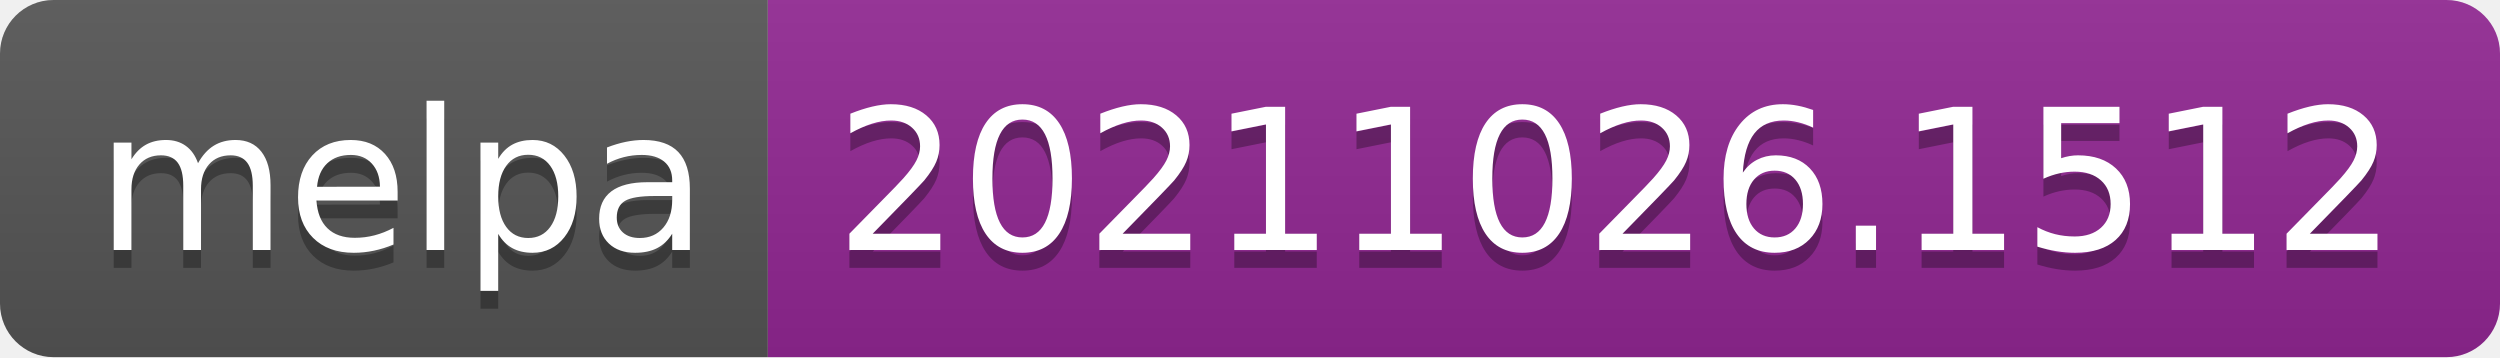
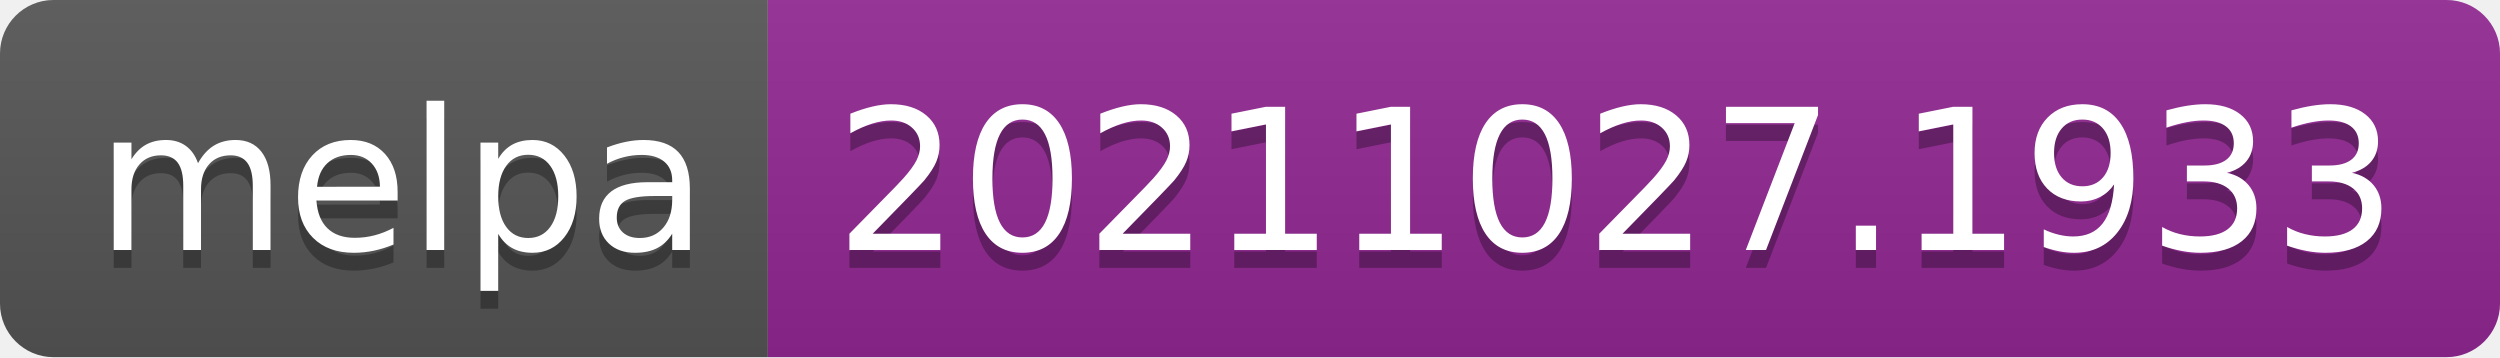
- <svg xmlns="http://www.w3.org/2000/svg" width="140" height="20" role="img" aria-label="melpa: 20211026.1512">
+ <svg xmlns="http://www.w3.org/2000/svg" width="140" height="20" role="img" aria-label="melpa: 20211027.1933">
  <linearGradient id="s" x2="0" y2="100%">
    <stop offset="0" stop-color="#bbb" stop-opacity=".1" />
    <stop offset="1" stop-opacity=".1" />
  </linearGradient>
  <clipPath id="r">
    <rect width="140" height="20" rx="3" fill="#fff" />
  </clipPath>
  <g clip-path="url(#r)">
    <rect width="43" height="20" fill="#555" />
    <rect x="43" width="97" height="20" fill="#922793" />
    <rect width="140" height="20" fill="url(#s)" />
  </g>
  <g fill="#fff" text-anchor="middle" font-family="Verdana,Geneva,DejaVu Sans,sans-serif" text-rendering="geometricPrecision" font-size="110">
    <text aria-hidden="true" x="225" y="150" fill="#010101" fill-opacity=".3" transform="scale(.1)" textLength="330">melpa</text>
    <text x="225" y="140" transform="scale(.1)" fill="#fff" textLength="330">melpa</text>
-     <text aria-hidden="true" x="905" y="150" fill="#010101" fill-opacity=".3" transform="scale(.1)" textLength="870">20211026.1512</text>
-     <text x="905" y="140" transform="scale(.1)" fill="#fff" textLength="870">20211026.1512</text>
+     <text aria-hidden="true" x="905" y="150" fill="#010101" fill-opacity=".3" transform="scale(.1)" textLength="870">20211027.1933</text>
+     <text x="905" y="140" transform="scale(.1)" fill="#fff" textLength="870">20211027.1933</text>
  </g>
</svg>
